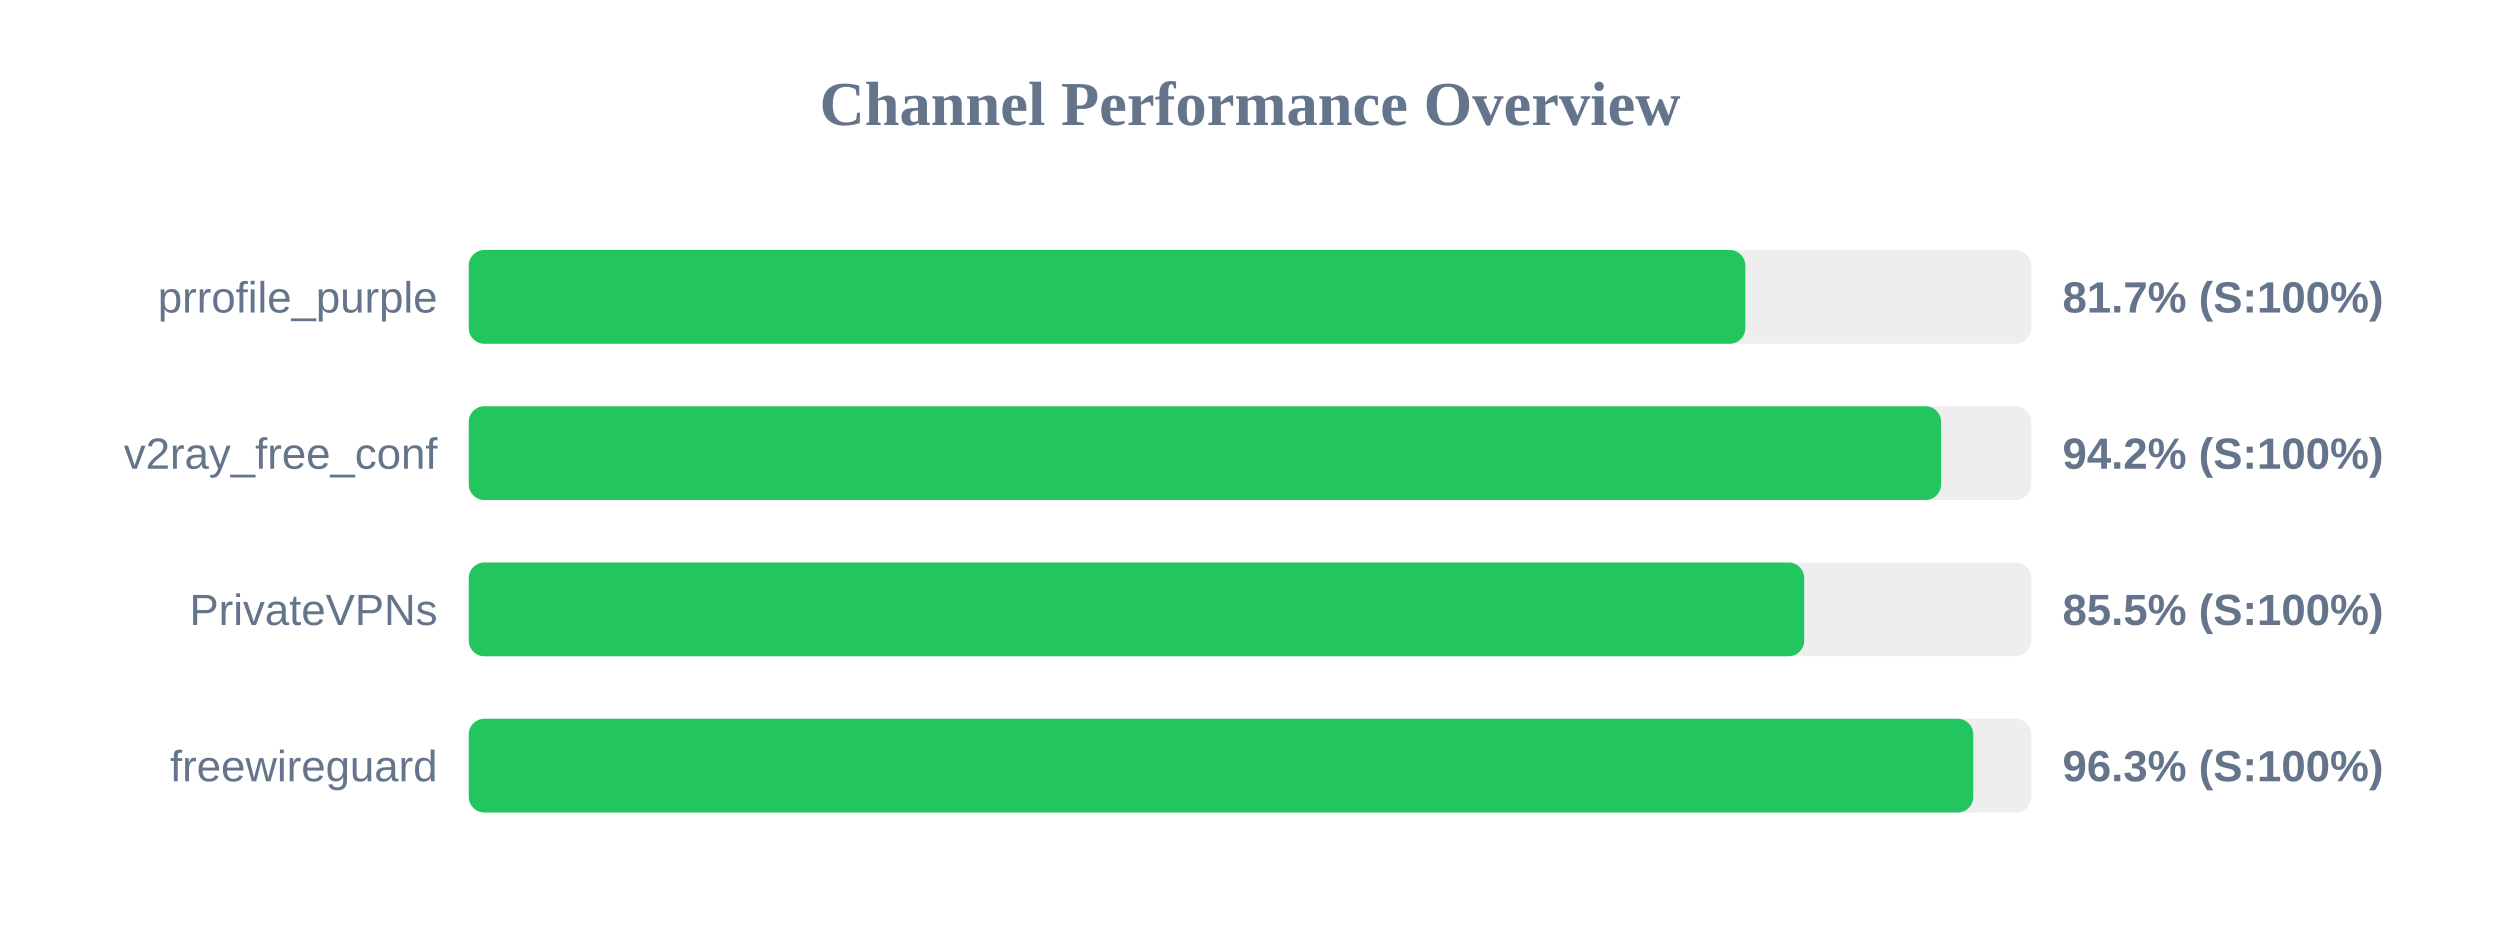
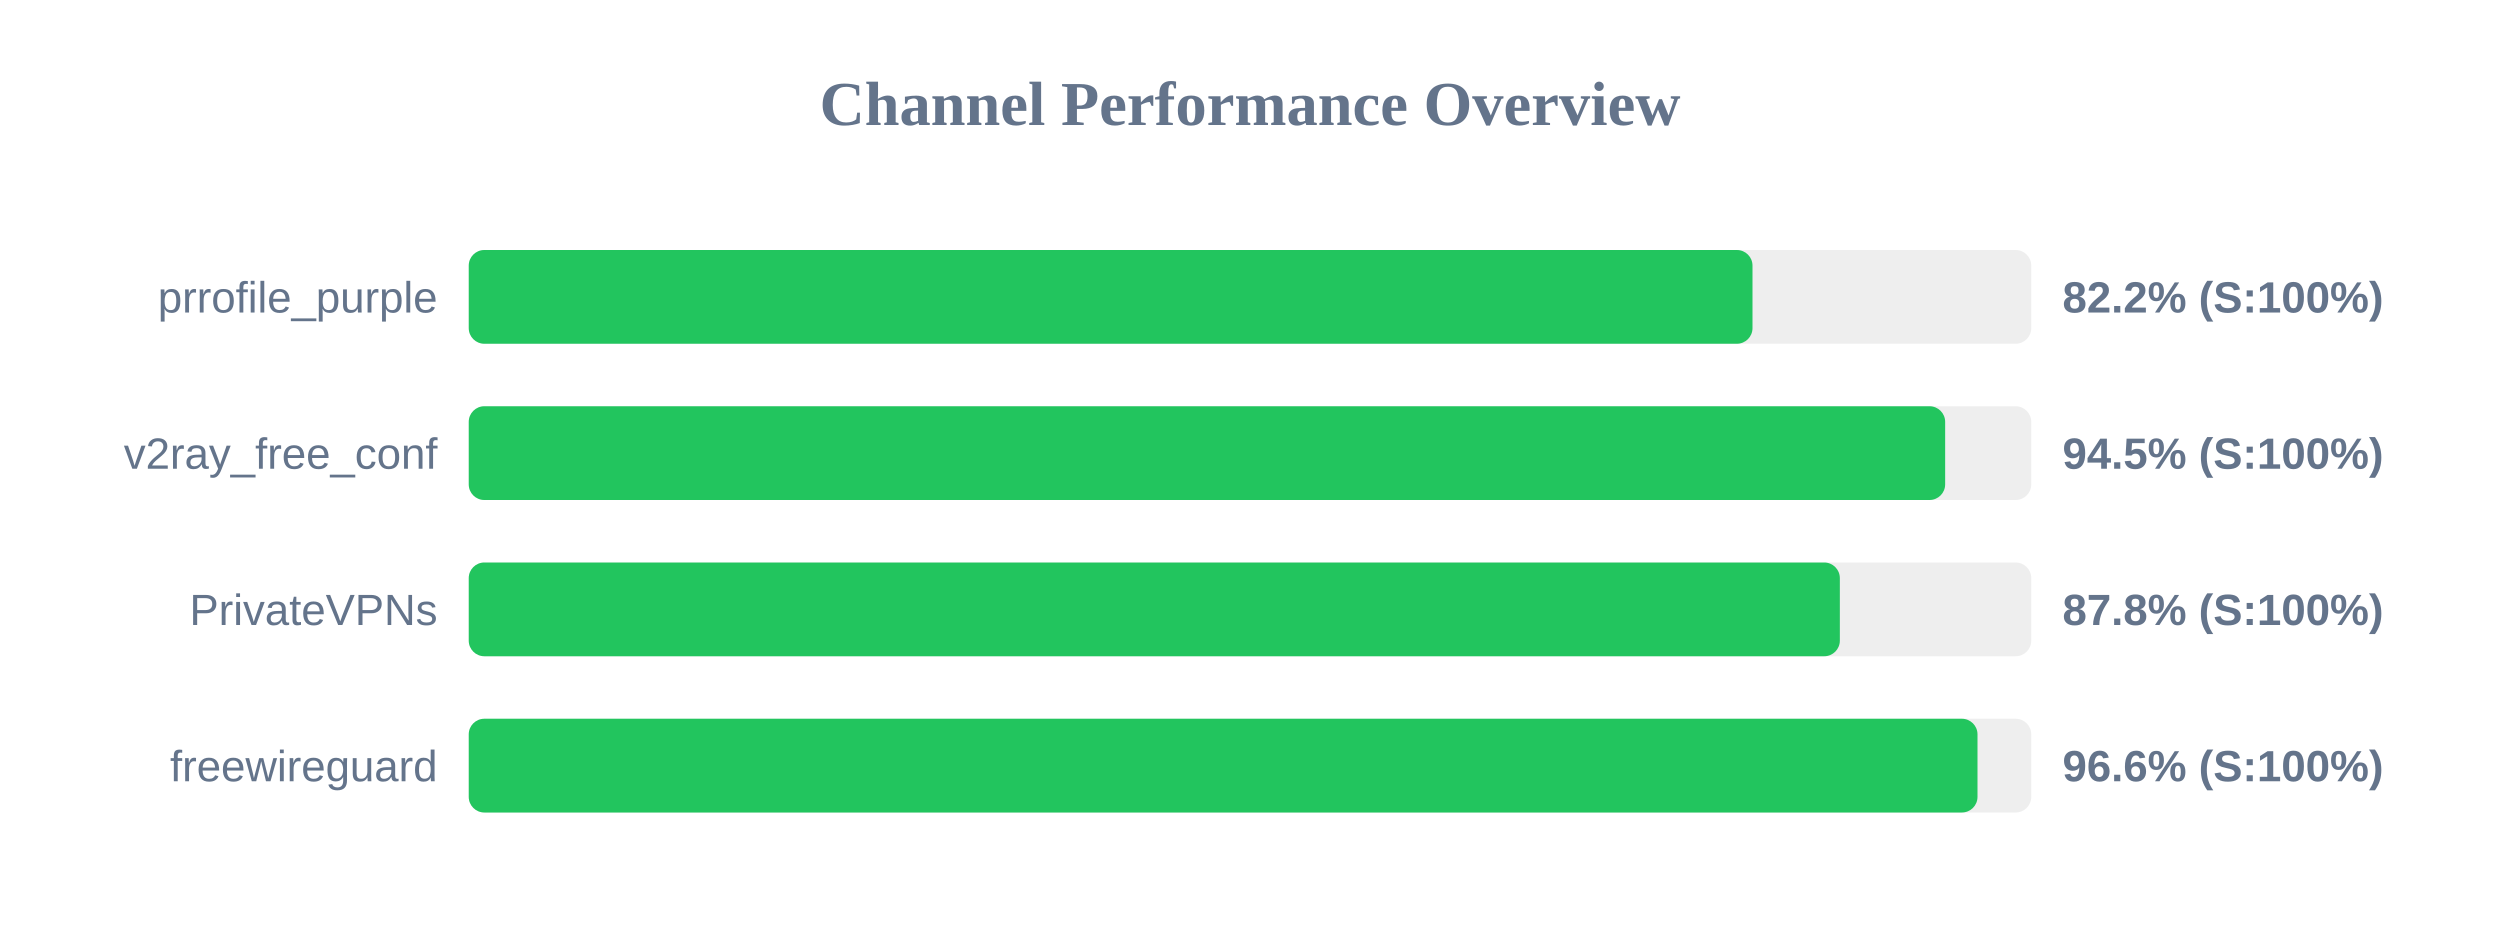
<svg xmlns="http://www.w3.org/2000/svg" width="800" height="300" version="1.1">
  <style>
        .row { font: 14px Arial; fill: #64748b; }
        .score { font: bold 14px Arial; fill: #64748b; }
    </style>
  <text x="400" y="40" text-anchor="middle" font-size="20px" font-weight="bold" fill="#64748b">Channel Performance Overview</text>
  <rect x="150" y="80" width="500" height="30" fill="#eee" rx="5" />
-   <rect x="150" y="80" width="408.5" height="30" fill="#22c55e" rx="5" />
+   <rect x="150" y="80" width="410.8" height="30" fill="#22c55e" rx="5" />
  <text x="140" y="100" text-anchor="end" class="row">prrofile_purple</text>
-   <text x="660" y="100" text-anchor="start" class="score">81.7% (S:100%)</text>
+   <text x="660" y="100" text-anchor="start" class="score">82.2% (S:100%)</text>
  <rect x="150" y="130" width="500" height="30" fill="#eee" rx="5" />
-   <rect x="150" y="130" width="471.15" height="30" fill="#22c55e" rx="5" />
+   <rect x="150" y="130" width="472.45" height="30" fill="#22c55e" rx="5" />
  <text x="140" y="150" text-anchor="end" class="row">v2ray_free_conf</text>
-   <text x="660" y="150" text-anchor="start" class="score">94.2% (S:100%)</text>
+   <text x="660" y="150" text-anchor="start" class="score">94.5% (S:100%)</text>
  <rect x="150" y="180" width="500" height="30" fill="#eee" rx="5" />
-   <rect x="150" y="180" width="427.35" height="30" fill="#22c55e" rx="5" />
+   <rect x="150" y="180" width="438.75" height="30" fill="#22c55e" rx="5" />
  <text x="140" y="200" text-anchor="end" class="row">PrivateVPNs</text>
-   <text x="660" y="200" text-anchor="start" class="score">85.5% (S:100%)</text>
+   <text x="660" y="200" text-anchor="start" class="score">87.8% (S:100%)</text>
  <rect x="150" y="230" width="500" height="30" fill="#eee" rx="5" />
-   <rect x="150" y="230" width="481.45" height="30" fill="#22c55e" rx="5" />
+   <rect x="150" y="230" width="482.8" height="30" fill="#22c55e" rx="5" />
  <text x="140" y="250" text-anchor="end" class="row">freewireguard</text>
-   <text x="660" y="250" text-anchor="start" class="score">96.3% (S:100%)</text>
+   <text x="660" y="250" text-anchor="start" class="score">96.6% (S:100%)</text>
</svg>
